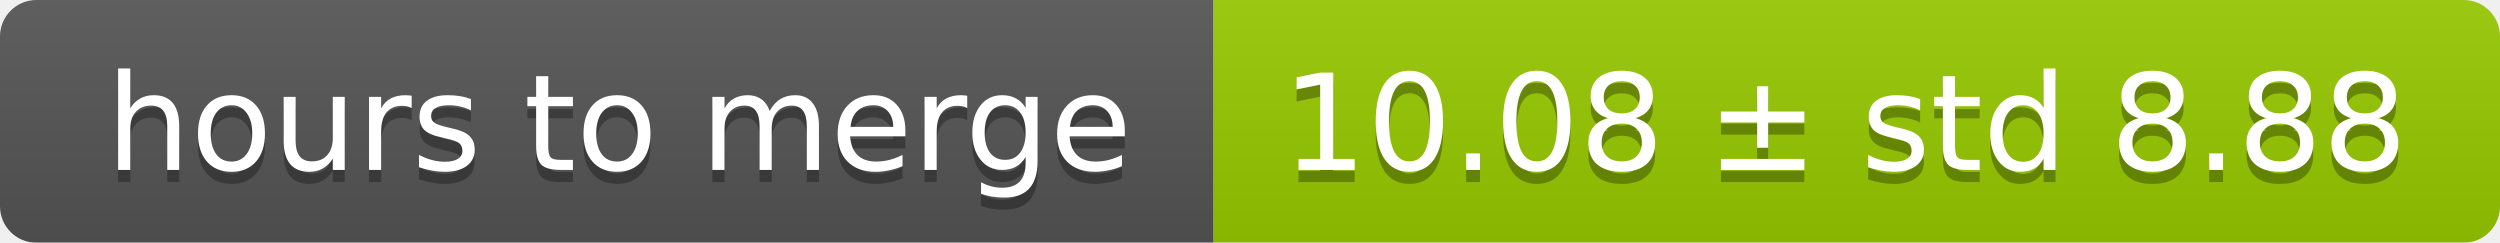
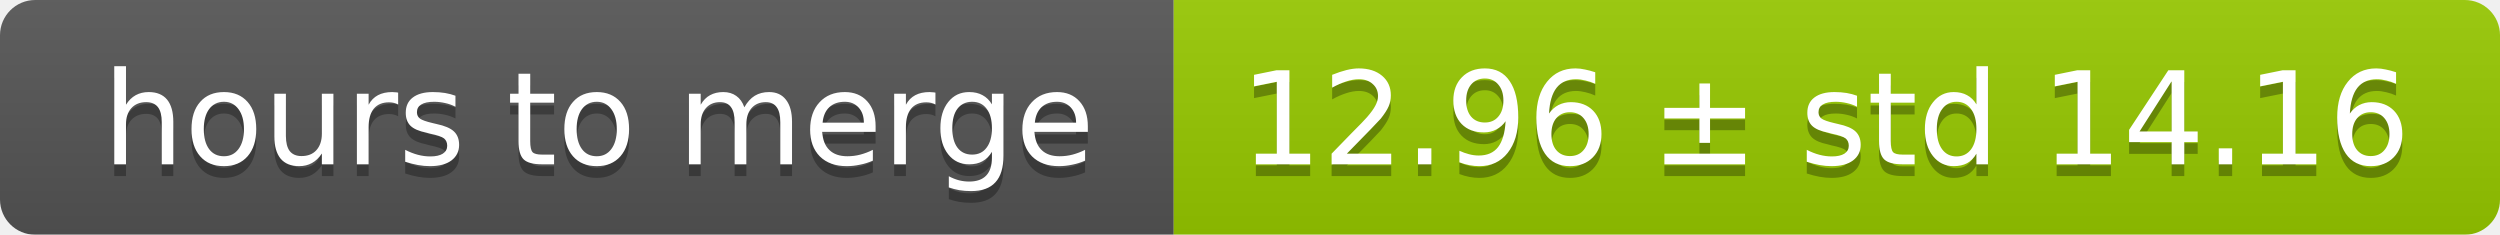
- <svg xmlns="http://www.w3.org/2000/svg" width="206" height="20">
+ <svg xmlns="http://www.w3.org/2000/svg" width="213" height="20">
  <linearGradient id="smooth" x2="0" y2="100%">
    <stop offset="0" stop-color="#bbb" stop-opacity=".1" />
    <stop offset="1" stop-opacity=".1" />
  </linearGradient>
  <mask id="round">
-     <rect width="206" height="20" rx="3" fill="#fff" />
+     <rect width="213" height="20" rx="3" fill="#fff" />
  </mask>
  <g mask="url(#round)">
    <rect width="100" height="20" fill="#555" />
-     <rect x="100" width="106" height="20" fill="#97ca00" />
-     <rect width="206" height="20" fill="url(#smooth)" />
+     <rect x="100" width="113" height="20" fill="#97ca00" />
+     <rect width="213" height="20" fill="url(#smooth)" />
  </g>
  <g fill="#fff" text-anchor="middle" font-family="DejaVu Sans,Verdana,Geneva,sans-serif" font-size="11">
    <text x="51" y="15" fill="#010101" fill-opacity=".3">hours to merge</text>
    <text x="51" y="14">hours to merge</text>
-     <text x="152" y="15" fill="#010101" fill-opacity=".3">10.08 ± std 8.88</text>
-     <text x="152" y="14">10.08 ± std 8.88</text>
+     <text x="155.5" y="15" fill="#010101" fill-opacity=".3">12.96 ± std 14.16</text>
+     <text x="155.5" y="14">12.96 ± std 14.16</text>
  </g>
</svg>
